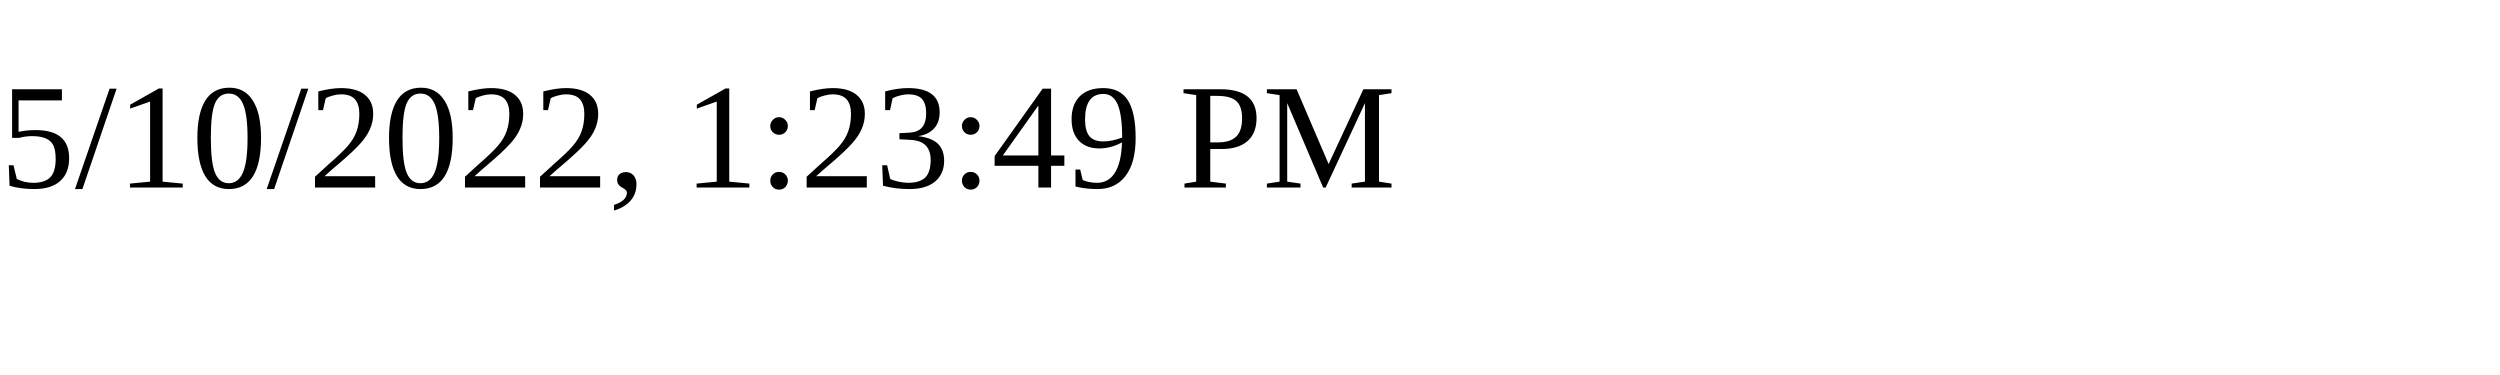
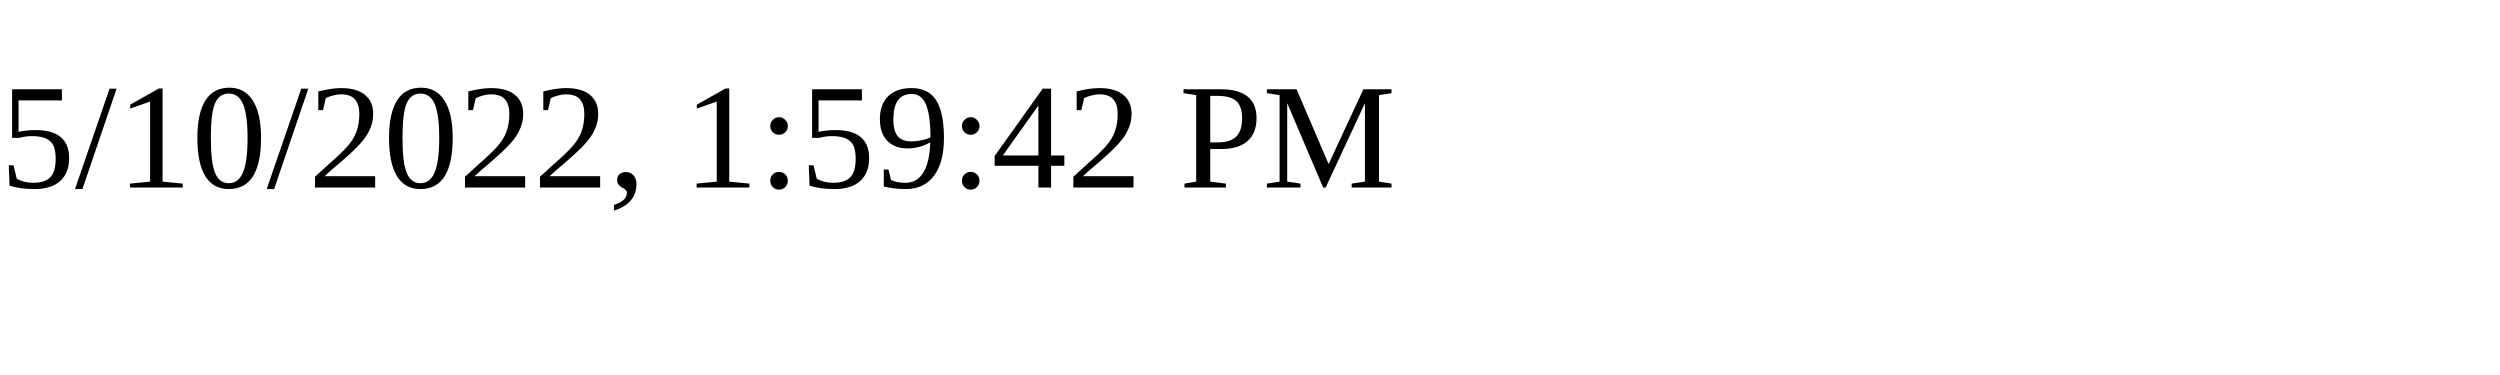
<svg xmlns="http://www.w3.org/2000/svg" height="30" width="200">
-   <text x="0" y="15">5/10/2022, 1:23:49 PM</text>
+   <text x="0" y="15">5/10/2022, 1:59:42 PM</text>
</svg>
